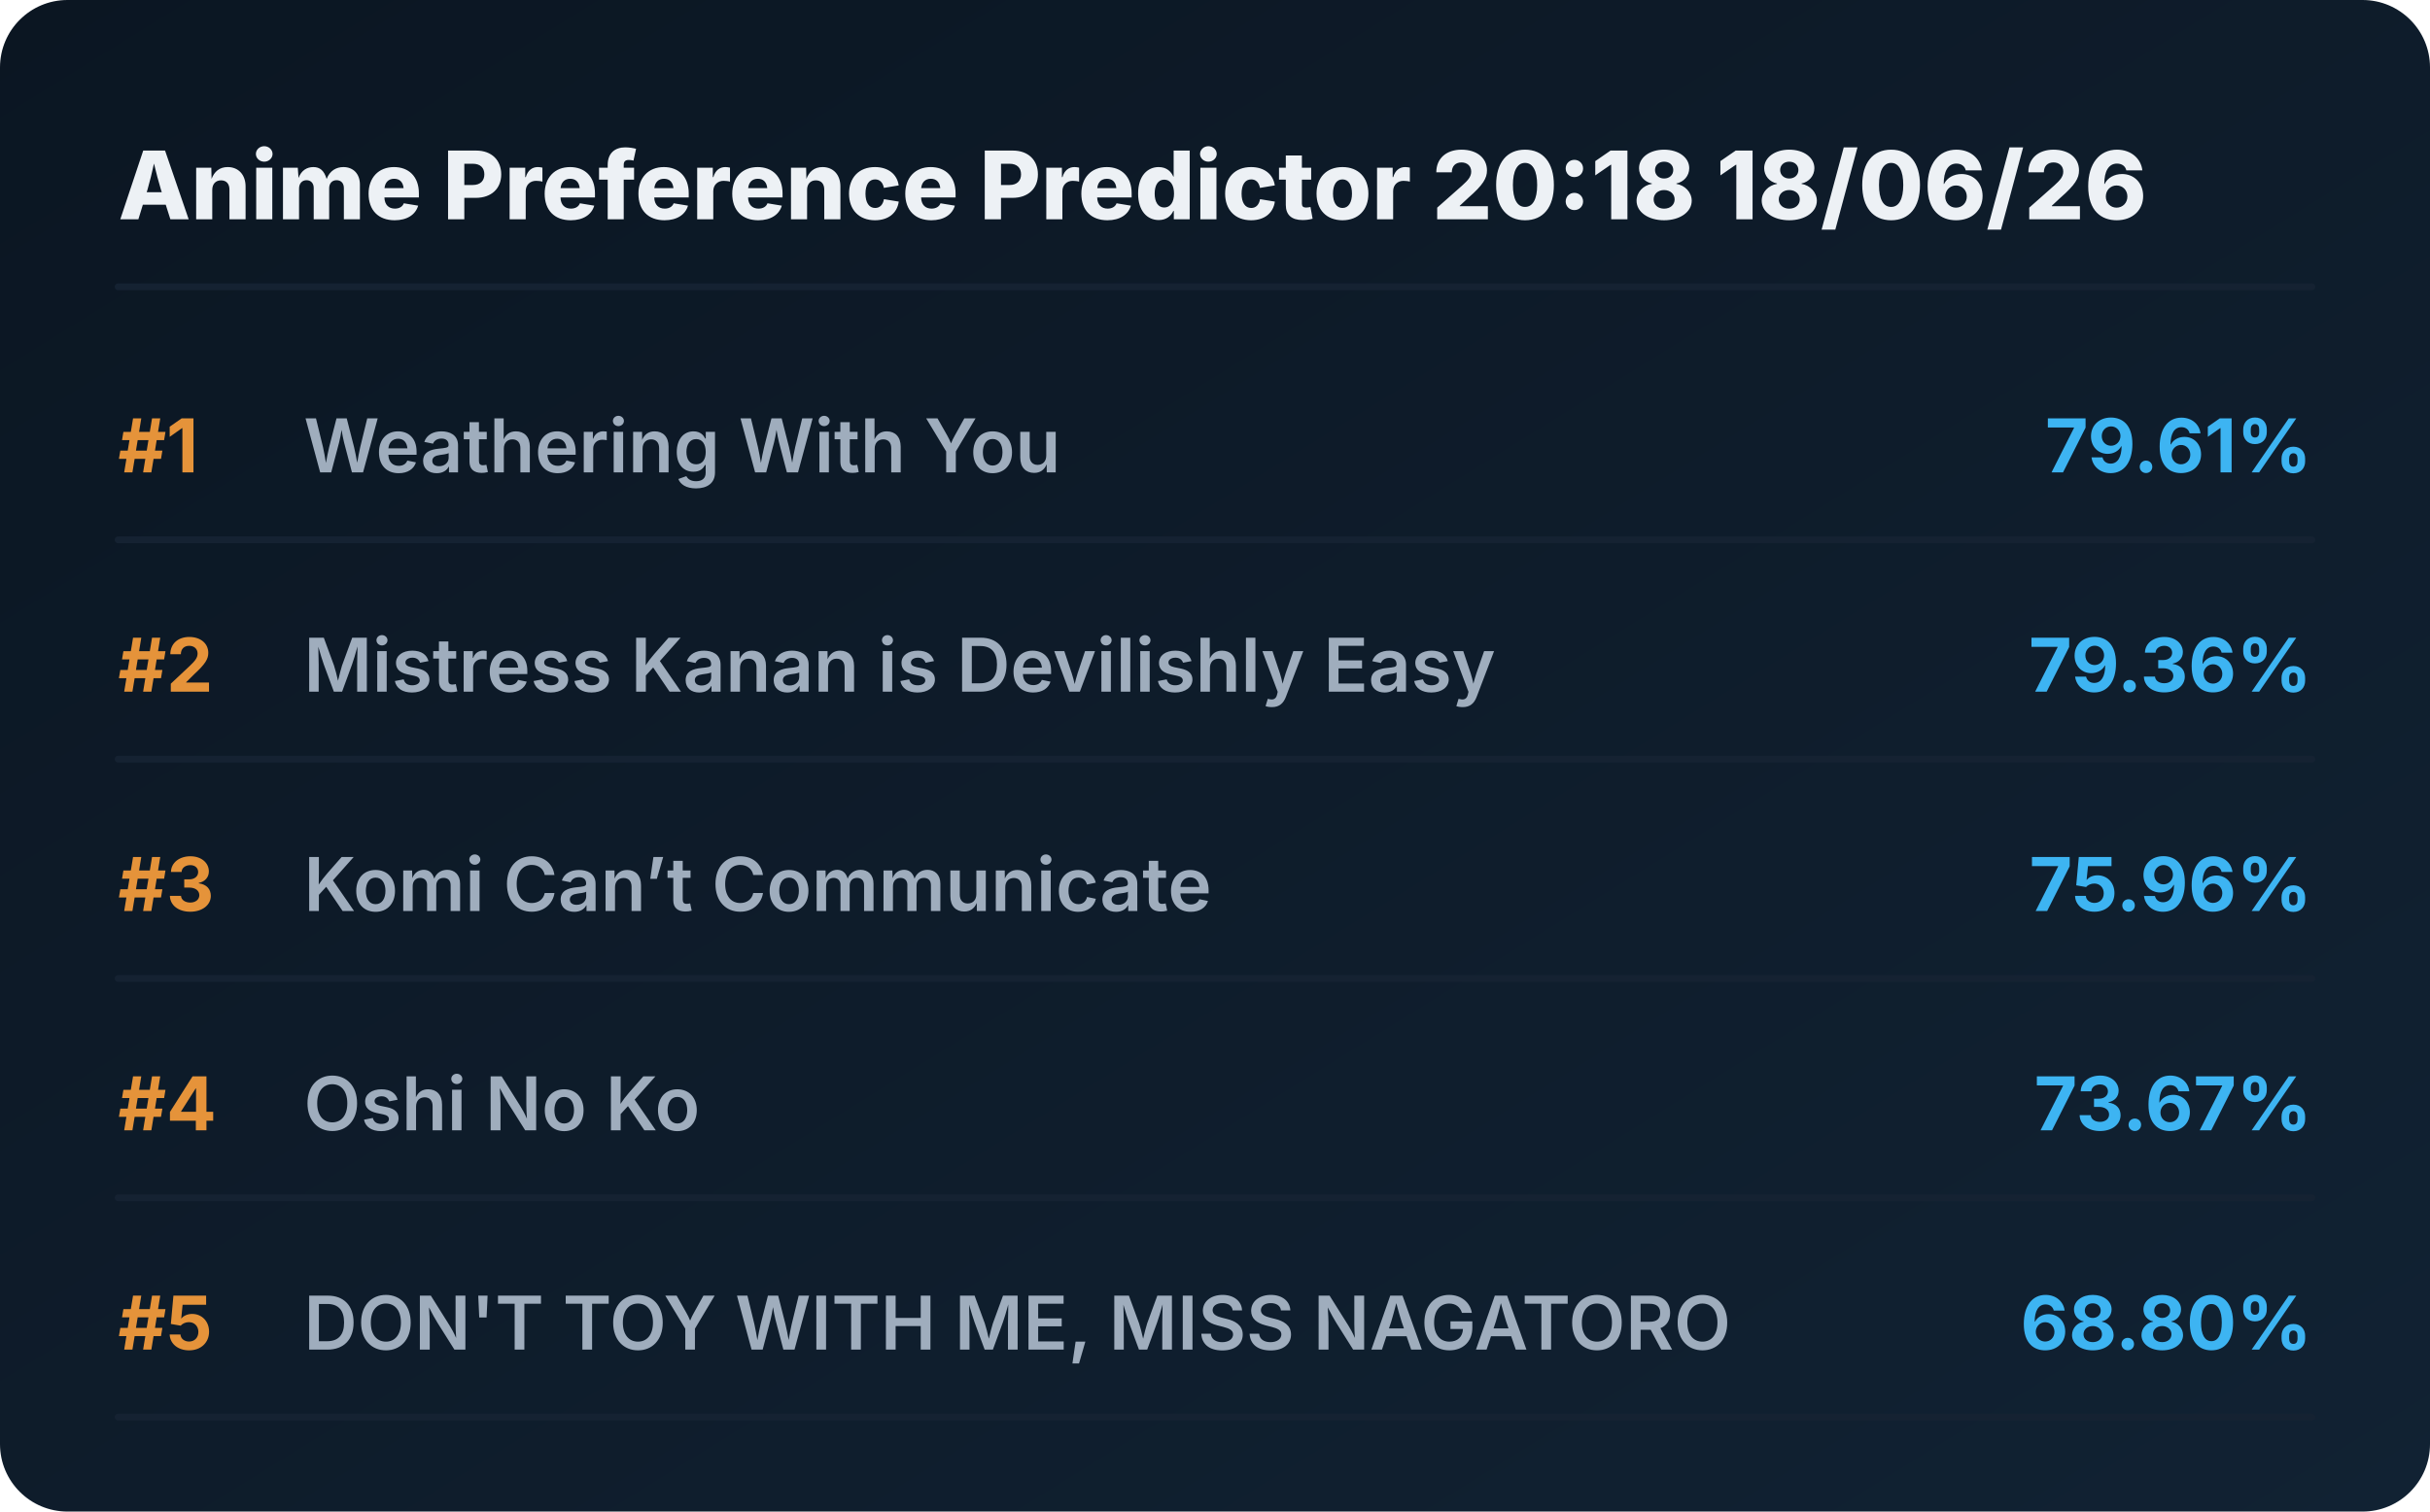
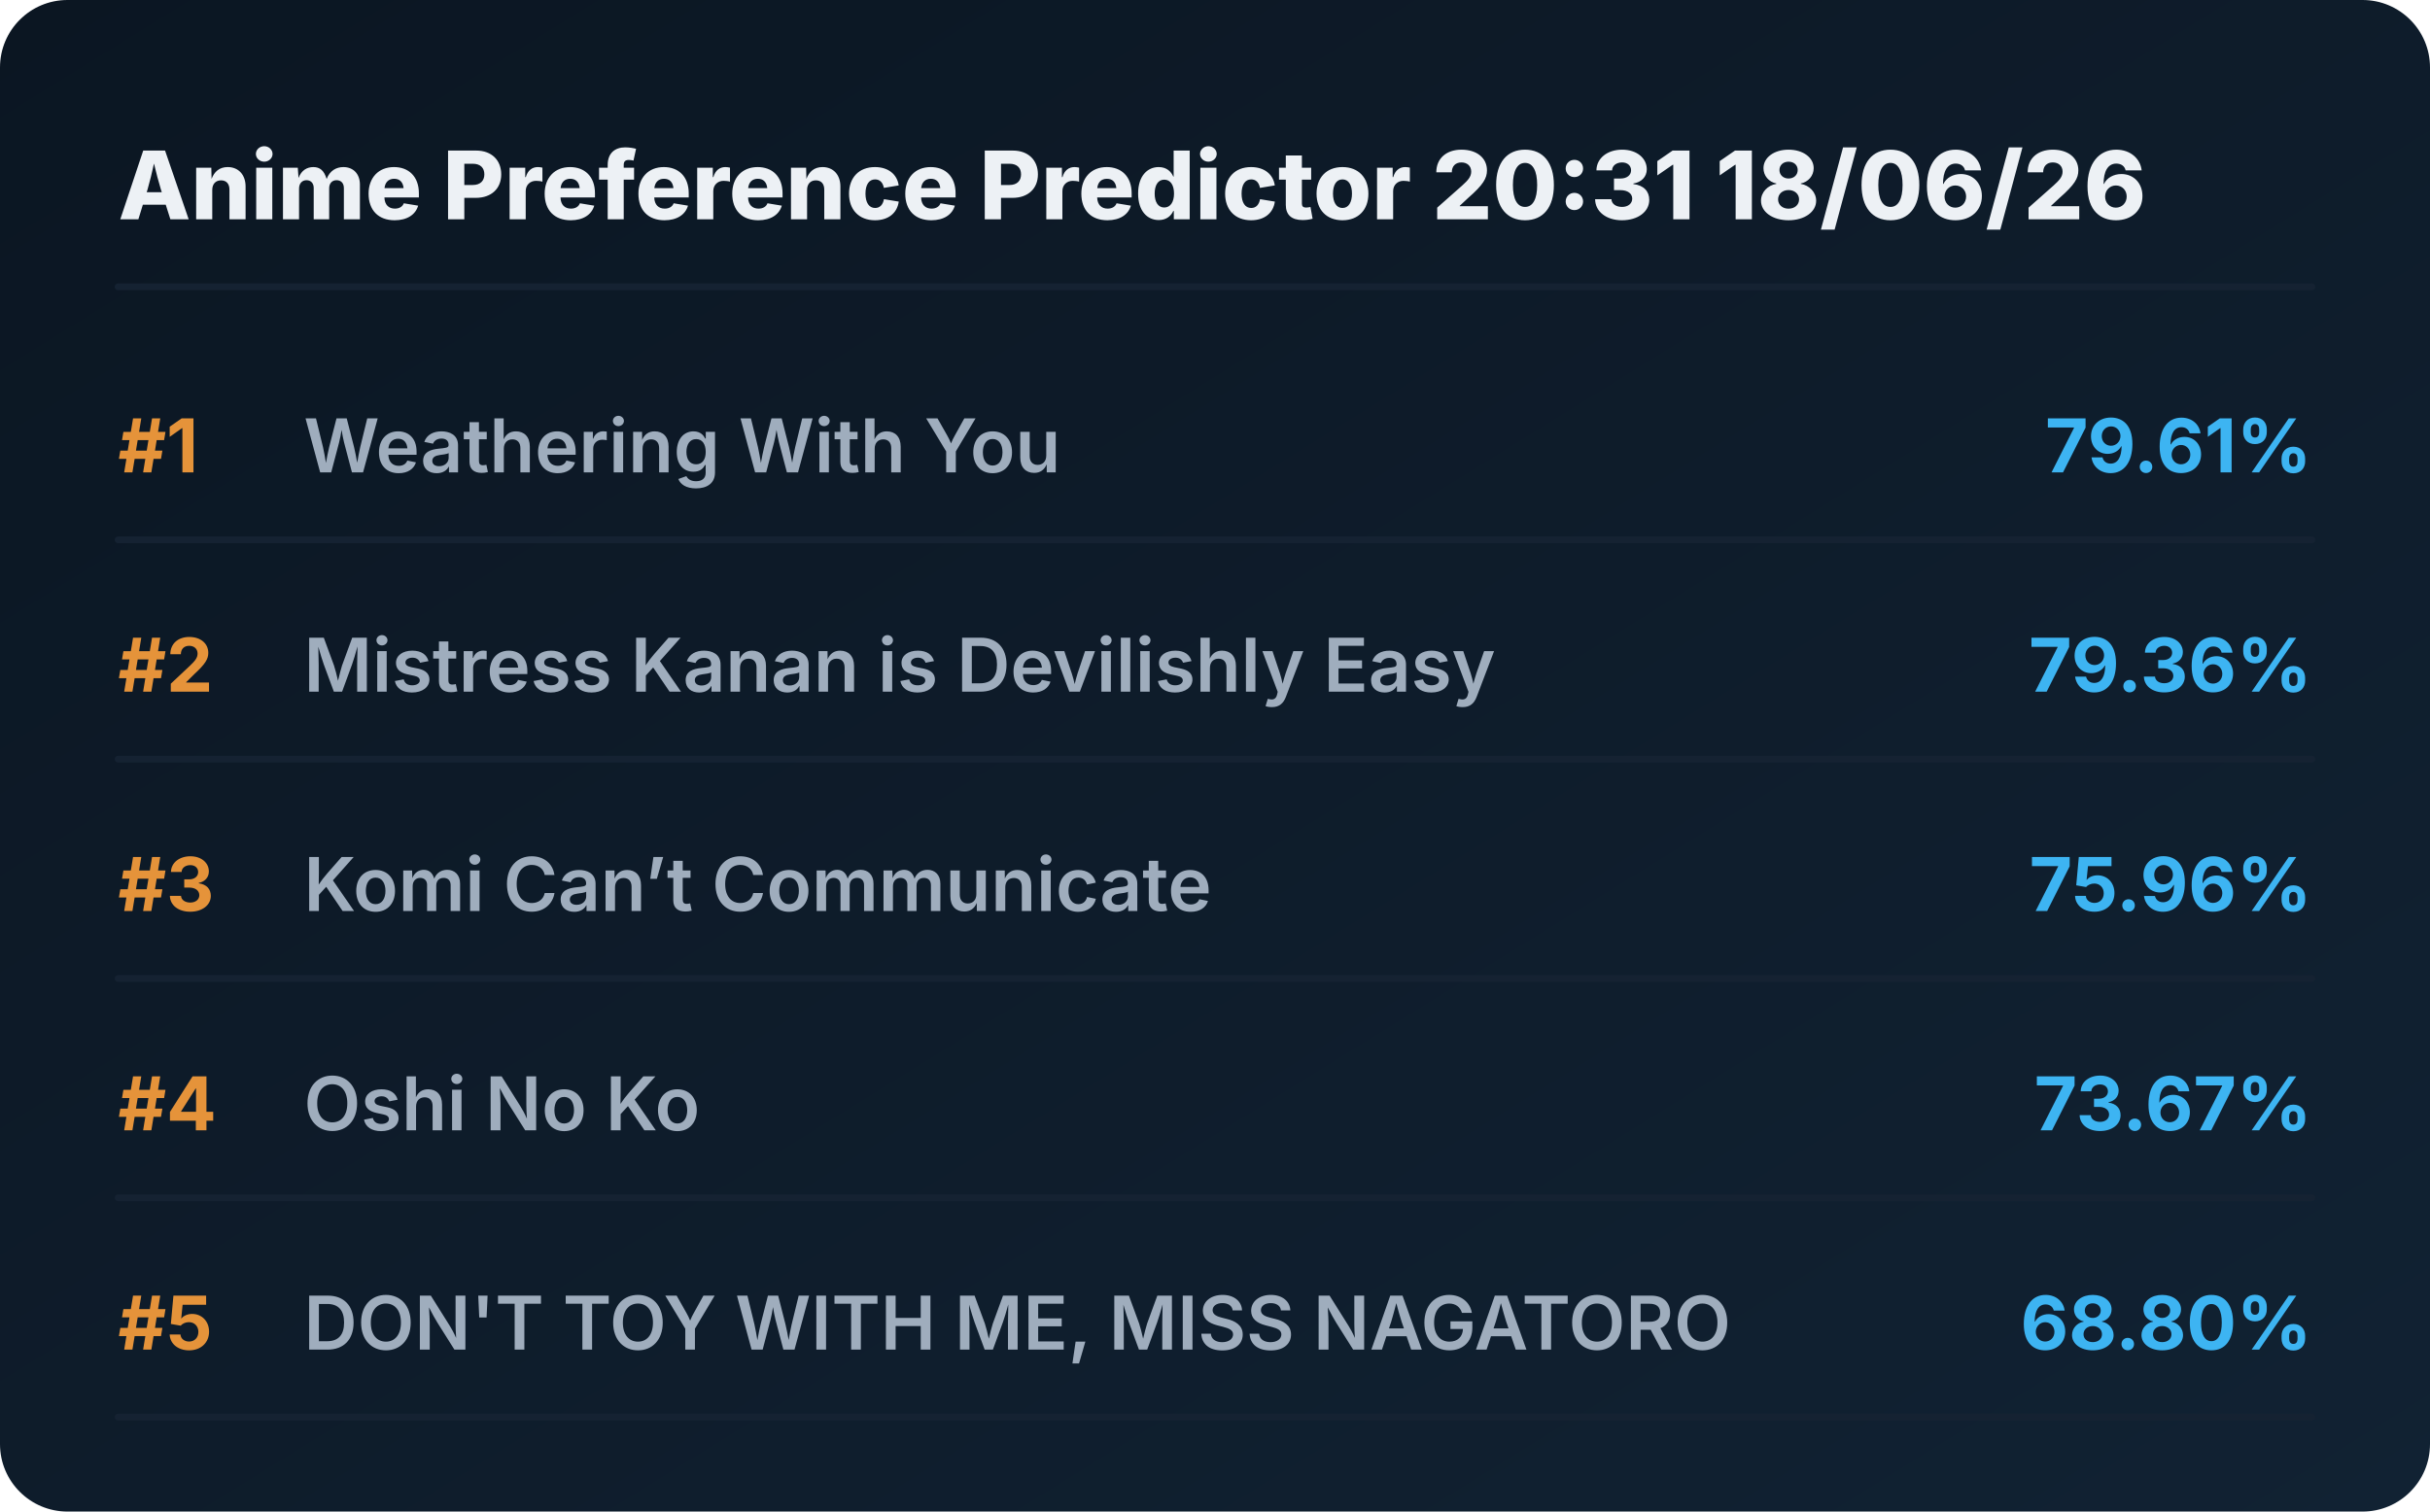
<svg xmlns="http://www.w3.org/2000/svg" viewBox="0 0 720 448" preserveAspectRatio="xMidYMid meet" style="width: 100%; height: auto; max-width: 720px;">
  <defs>
    <linearGradient id="boxGrad" x1="0%" y1="0%" x2="100%" y2="100%">
      <stop offset="0%" stop-color="#0b1622" />
      <stop offset="100%" stop-color="#112233" />
    </linearGradient>
    <clipPath id="titleClip">
      <rect x="90" y="0" width="510" height="100%" />
    </clipPath>
  </defs>
  <style>
    .bg { fill: url(#boxGrad); rx: 20px; }
    .header { font-family: 'Overpass', 'Inter', system-ui, sans-serif; font-weight: 800; font-size: 28px; fill: #edf1f5; }
    .rank { font-family: 'Overpass', 'Inter', system-ui, sans-serif; font-weight: 700; font-size: 22px; fill: #e5933a; }
    .title { font-family: 'Overpass', 'Inter', system-ui, sans-serif; font-weight: 600; font-size: 22px; fill: #9fadbd; }
    .score { font-family: 'Overpass', 'Inter', system-ui, sans-serif; font-weight: 700; font-size: 22px; fill: #3db4f2; }
    .line { stroke: #152232; stroke-width: 2; stroke-linecap: round; }
  </style>
  <rect class="bg" width="720" height="448" />
-   <text x="35" y="65" class="header">Anime Preference Predictor 20:18 18/06/26</text>
+   <text x="35" y="65" class="header">Anime Preference Predictor 20:31 18/06/26</text>
  <line x1="35" y1="85" x2="685" y2="85" class="line" />
  <g transform="translate(0, 0)">
    <text x="35" y="140" class="rank">#1</text>
    <text x="90" y="140" class="title">Weathering With You</text>
    <text x="685" y="140" class="score" text-anchor="end">79.61%</text>
    <line x1="35" y1="160" x2="685" y2="160" class="line" />
  </g>
  <g transform="translate(0, 65)">
    <text x="35" y="140" class="rank">#2</text>
    <text x="90" y="140" class="title">Mistress Kanan is Devilishly Easy</text>
    <text x="685" y="140" class="score" text-anchor="end">79.36%</text>
    <line x1="35" y1="160" x2="685" y2="160" class="line" />
  </g>
  <g transform="translate(0, 130)">
    <text x="35" y="140" class="rank">#3</text>
    <text x="90" y="140" class="title">Komi Can’t Communicate</text>
    <text x="685" y="140" class="score" text-anchor="end">75.96%</text>
    <line x1="35" y1="160" x2="685" y2="160" class="line" />
  </g>
  <g transform="translate(0, 195)">
    <text x="35" y="140" class="rank">#4</text>
    <text x="90" y="140" class="title">Oshi No Ko</text>
    <text x="685" y="140" class="score" text-anchor="end">73.67%</text>
    <line x1="35" y1="160" x2="685" y2="160" class="line" />
  </g>
  <g transform="translate(0, 260)">
    <text x="35" y="140" class="rank">#5</text>
    <text x="90" y="140" class="title">DON'T TOY WITH ME, MISS NAGATORO</text>
    <text x="685" y="140" class="score" text-anchor="end">68.80%</text>
    <line x1="35" y1="160" x2="685" y2="160" class="line" />
  </g>
</svg>
